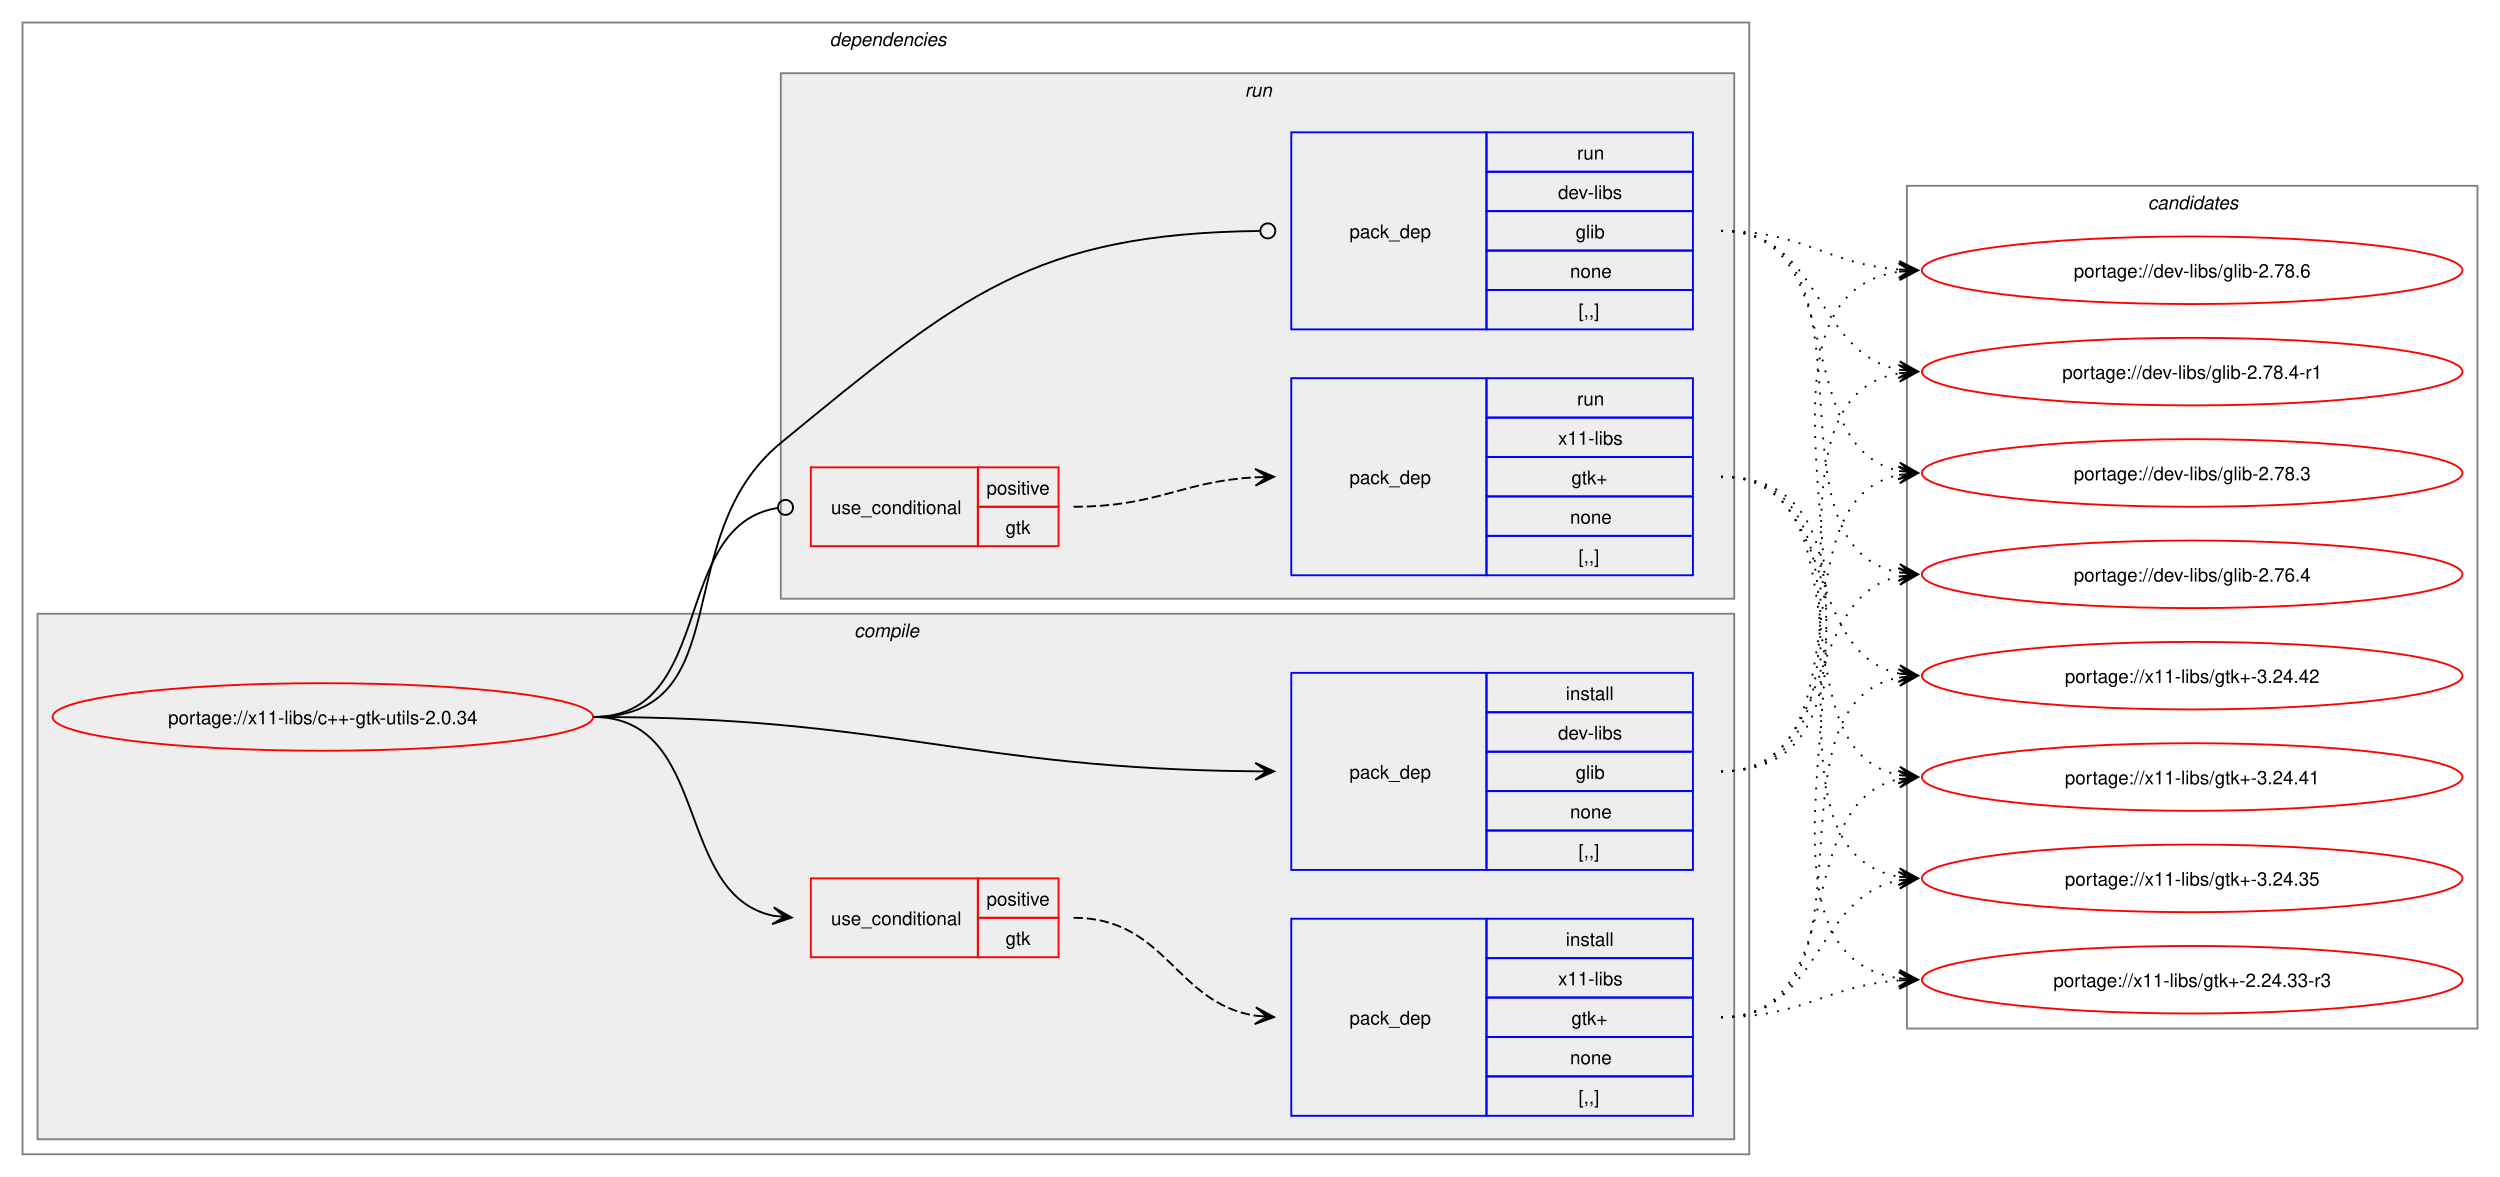
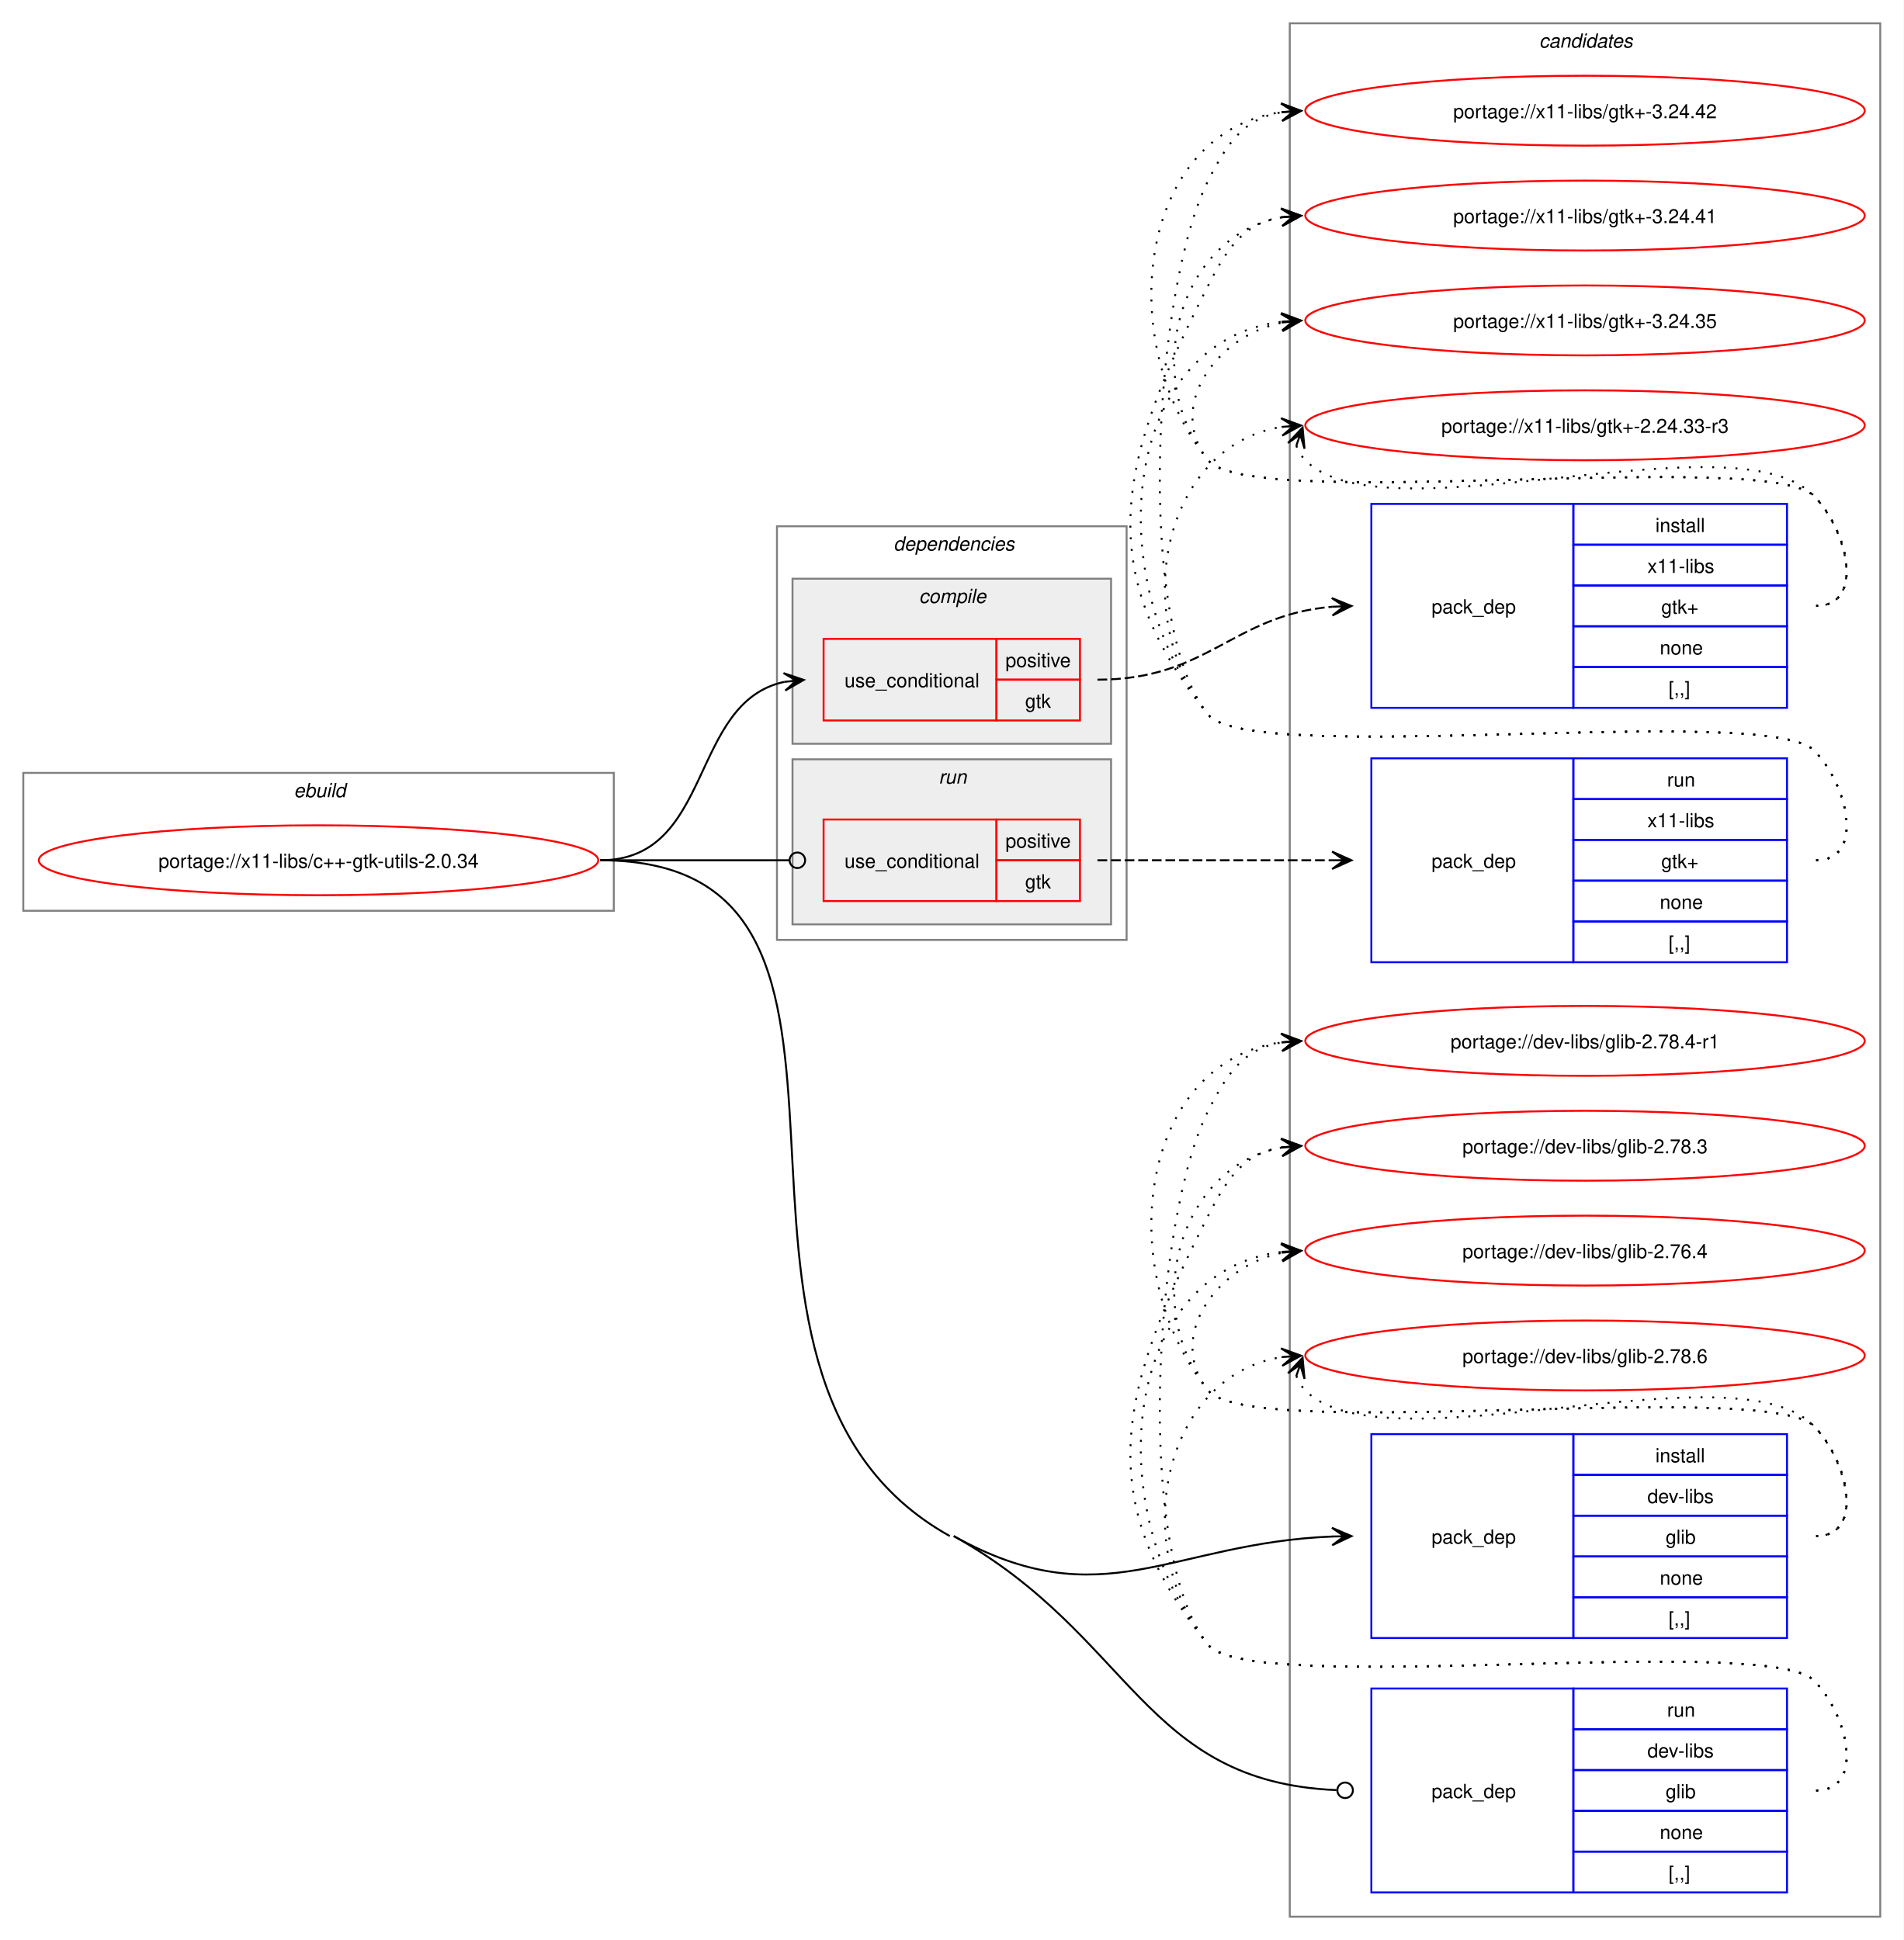
- <svg xmlns="http://www.w3.org/2000/svg" xmlns:xlink="http://www.w3.org/1999/xlink" width="1332pt" height="627pt" viewBox="0.00 0.00 1332.00 627.00">
-   <g id="graph0" class="graph" transform="scale(1 1) rotate(0) translate(4 623)">
-     <polygon fill="white" stroke="none" points="-4,4 -4,-623 1328,-623 1328,4 -4,4" />
+ <svg xmlns="http://www.w3.org/2000/svg" xmlns:xlink="http://www.w3.org/1999/xlink" width="980pt" height="999pt" viewBox="0.00 0.00 980.00 999.00">
+   <g id="graph0" class="graph" transform="scale(1 1) rotate(0) translate(4 995)">
+     <polygon fill="white" stroke="none" points="-4,4 -4,-995 976,-995 976,4 -4,4" />
+     <g id="clust1" class="cluster">
+       <polygon fill="none" stroke="gray" points="8,-526 8,-597 312,-597 312,-526 8,-526" />
+       <text text-anchor="start" x="147.25" y="-584.5" font-family="Helvetica,sans-Serif" font-style="italic" font-size="10.00">ebuild</text>
+     </g>
+     <g id="clust12" class="cluster">
+       <polygon fill="none" stroke="gray" points="660,-8 660,-983 964,-983 964,-8 660,-8" />
+       <text text-anchor="start" x="788.38" y="-970.5" font-family="Helvetica,sans-Serif" font-style="italic" font-size="10.00">candidates</text>
+     </g>
    <g id="clust2" class="cluster">
-       <polygon fill="none" stroke="gray" points="8,-8 8,-611 928,-611 928,-8 8,-8" />
-       <text text-anchor="start" x="438" y="-598.5" font-family="Helvetica,sans-Serif" font-style="italic" font-size="10.00">dependencies</text>
+       <polygon fill="none" stroke="gray" points="396,-511 396,-724 576,-724 576,-511 396,-511" />
+       <text text-anchor="start" x="456" y="-711.5" font-family="Helvetica,sans-Serif" font-style="italic" font-size="10.00">dependencies</text>
    </g>
    <g id="clust3" class="cluster">
-       <polygon fill="#eeeeee" stroke="gray" points="16,-16 16,-296 920,-296 920,-16 16,-16" />
-       <text text-anchor="start" x="451.12" y="-283.5" font-family="Helvetica,sans-Serif" font-style="italic" font-size="10.00">compile</text>
+       <polygon fill="#eeeeee" stroke="gray" points="404,-612 404,-697 568,-697 568,-612 404,-612" />
+       <text text-anchor="start" x="469.12" y="-684.5" font-family="Helvetica,sans-Serif" font-style="italic" font-size="10.00">compile</text>
    </g>
    <g id="clust8" class="cluster">
-       <polygon fill="#eeeeee" stroke="gray" points="412,-304 412,-584 920,-584 920,-304 412,-304" />
-       <text text-anchor="start" x="659.25" y="-571.5" font-family="Helvetica,sans-Serif" font-style="italic" font-size="10.00">run</text>
-     </g>
-     <g id="clust12" class="cluster">
-       <polygon fill="none" stroke="gray" points="1012,-75 1012,-524 1316,-524 1316,-75 1012,-75" />
-       <text text-anchor="start" x="1140.38" y="-511.5" font-family="Helvetica,sans-Serif" font-style="italic" font-size="10.00">candidates</text>
+       <polygon fill="#eeeeee" stroke="gray" points="404,-519 404,-604 568,-604 568,-519 404,-519" />
+       <text text-anchor="start" x="479.25" y="-591.5" font-family="Helvetica,sans-Serif" font-style="italic" font-size="10.00">run</text>
    </g>
    <g id="node1" class="node">
      <g id="a_node1">
        <a xlink:href="../x11-libs/c++-gtk-utils-2.0.34.svg" xlink:title="portage://x11-libs/c++-gtk-utils-2.0.34">
-           <ellipse fill="none" stroke="red" cx="168" cy="-241" rx="144" ry="18" />
-           <text text-anchor="middle" x="168" y="-237.12" font-family="Helvetica,sans-Serif" font-size="10.00">portage://x11-libs/c++-gtk-utils-2.0.34</text>
+           <ellipse fill="none" stroke="red" cx="160" cy="-552" rx="144" ry="18" />
+           <text text-anchor="middle" x="160" y="-548.12" font-family="Helvetica,sans-Serif" font-size="10.00">portage://x11-libs/c++-gtk-utils-2.0.34</text>
        </a>
      </g>
    </g>
    <g id="node2" class="node">
-       <polygon fill="none" stroke="red" points="428,-113 428,-155 517,-155 517,-113 428,-113" />
-       <text text-anchor="start" x="438.75" y="-130.12" font-family="Helvetica,sans-Serif" font-size="10.00">use_conditional</text>
-       <polygon fill="none" stroke="red" points="517,-134 517,-155 560,-155 560,-134 517,-134" />
-       <text text-anchor="start" x="521.62" y="-140.5" font-family="Helvetica,sans-Serif" font-size="10.00">positive</text>
-       <polygon fill="none" stroke="red" points="517,-113 517,-134 560,-134 560,-113 517,-113" />
-       <text text-anchor="start" x="531.75" y="-119.5" font-family="Helvetica,sans-Serif" font-size="10.00">gtk</text>
+       <polygon fill="none" stroke="red" points="420,-624 420,-666 509,-666 509,-624 420,-624" />
+       <text text-anchor="start" x="430.75" y="-641.12" font-family="Helvetica,sans-Serif" font-size="10.00">use_conditional</text>
+       <polygon fill="none" stroke="red" points="509,-645 509,-666 552,-666 552,-645 509,-645" />
+       <text text-anchor="start" x="513.62" y="-651.5" font-family="Helvetica,sans-Serif" font-size="10.00">positive</text>
+       <polygon fill="none" stroke="red" points="509,-624 509,-645 552,-645 552,-624 509,-624" />
+       <text text-anchor="start" x="523.75" y="-630.5" font-family="Helvetica,sans-Serif" font-size="10.00">gtk</text>
    </g>
    <g id="edge2" class="edge">
-       <path fill="none" stroke="black" d="M312,-241C375.31,-241 354.64,-146.17 408.12,-135.06" />
-       <polygon fill="black" stroke="black" points="417.79,-134.12 408.27,-139.57 414.02,-134.48 407.83,-135.09 407.83,-135.09 407.83,-135.09 414.02,-134.48 407.4,-130.61 417.79,-134.12" />
+       <path fill="none" stroke="black" d="M305,-552C363.63,-552 350.48,-633.4 399.86,-643.89" />
+       <polygon fill="black" stroke="black" points="409.79,-644.88 399.39,-648.37 406.02,-644.5 399.84,-643.89 399.84,-643.89 399.84,-643.89 406.02,-644.5 400.28,-639.41 409.79,-644.88" />
    </g>
    <g id="node4" class="node">
-       <polygon fill="none" stroke="blue" points="684,-159.5 684,-264.5 788,-264.5 788,-159.5 684,-159.5" />
-       <text text-anchor="start" x="715" y="-208.12" font-family="Helvetica,sans-Serif" font-size="10.00">pack_dep</text>
-       <polygon fill="none" stroke="blue" points="788,-243.5 788,-264.5 898,-264.5 898,-243.5 788,-243.5" />
-       <text text-anchor="start" x="830.25" y="-250" font-family="Helvetica,sans-Serif" font-size="10.00">install</text>
-       <polygon fill="none" stroke="blue" points="788,-222.5 788,-243.5 898,-243.5 898,-222.5 788,-222.5" />
-       <text text-anchor="start" x="826.12" y="-229" font-family="Helvetica,sans-Serif" font-size="10.00">dev-libs</text>
-       <polygon fill="none" stroke="blue" points="788,-201.5 788,-222.5 898,-222.5 898,-201.5 788,-201.5" />
-       <text text-anchor="start" x="835.5" y="-208" font-family="Helvetica,sans-Serif" font-size="10.00">glib</text>
-       <polygon fill="none" stroke="blue" points="788,-180.5 788,-201.5 898,-201.5 898,-180.5 788,-180.5" />
-       <text text-anchor="start" x="832.5" y="-187" font-family="Helvetica,sans-Serif" font-size="10.00">none</text>
-       <polygon fill="none" stroke="blue" points="788,-159.5 788,-180.5 898,-180.5 898,-159.5 788,-159.5" />
-       <text text-anchor="start" x="837" y="-166" font-family="Helvetica,sans-Serif" font-size="10.00">[,,]</text>
+       <polygon fill="none" stroke="blue" points="702,-151.5 702,-256.5 806,-256.5 806,-151.5 702,-151.5" />
+       <text text-anchor="start" x="733" y="-200.12" font-family="Helvetica,sans-Serif" font-size="10.00">pack_dep</text>
+       <polygon fill="none" stroke="blue" points="806,-235.5 806,-256.5 916,-256.5 916,-235.5 806,-235.5" />
+       <text text-anchor="start" x="848.25" y="-242" font-family="Helvetica,sans-Serif" font-size="10.00">install</text>
+       <polygon fill="none" stroke="blue" points="806,-214.5 806,-235.5 916,-235.5 916,-214.5 806,-214.5" />
+       <text text-anchor="start" x="844.12" y="-221" font-family="Helvetica,sans-Serif" font-size="10.00">dev-libs</text>
+       <polygon fill="none" stroke="blue" points="806,-193.5 806,-214.5 916,-214.5 916,-193.5 806,-193.5" />
+       <text text-anchor="start" x="853.5" y="-200" font-family="Helvetica,sans-Serif" font-size="10.00">glib</text>
+       <polygon fill="none" stroke="blue" points="806,-172.5 806,-193.5 916,-193.5 916,-172.5 806,-172.5" />
+       <text text-anchor="start" x="850.5" y="-179" font-family="Helvetica,sans-Serif" font-size="10.00">none</text>
+       <polygon fill="none" stroke="blue" points="806,-151.5 806,-172.5 916,-172.5 916,-151.5 806,-151.5" />
+       <text text-anchor="start" x="855" y="-158" font-family="Helvetica,sans-Serif" font-size="10.00">[,,]</text>
    </g>
    <g id="edge3" class="edge">
-       <path fill="none" stroke="black" d="M312,-241C470.49,-241 511.79,-213.34 664.79,-212.05" />
-       <polygon fill="black" stroke="black" points="674.78,-212.01 664.8,-216.55 671,-212.02 664.78,-212.05 664.78,-212.05 664.78,-212.05 671,-212.02 664.76,-207.55 674.78,-212.01" />
+       <path fill="none" stroke="black" d="M487,-204C563.71,-161.28 598.54,-200.5 682.02,-203.78" />
+       <polygon fill="black" stroke="black" points="691.78,-203.98 681.7,-208.28 688,-203.9 681.78,-203.78 681.78,-203.78 681.78,-203.78 688,-203.9 681.87,-199.28 691.78,-203.98" />
    </g>
    <g id="node5" class="node">
-       <polygon fill="none" stroke="red" points="428,-332 428,-374 517,-374 517,-332 428,-332" />
-       <text text-anchor="start" x="438.75" y="-349.12" font-family="Helvetica,sans-Serif" font-size="10.00">use_conditional</text>
-       <polygon fill="none" stroke="red" points="517,-353 517,-374 560,-374 560,-353 517,-353" />
-       <text text-anchor="start" x="521.62" y="-359.5" font-family="Helvetica,sans-Serif" font-size="10.00">positive</text>
-       <polygon fill="none" stroke="red" points="517,-332 517,-353 560,-353 560,-332 517,-332" />
-       <text text-anchor="start" x="531.75" y="-338.5" font-family="Helvetica,sans-Serif" font-size="10.00">gtk</text>
+       <polygon fill="none" stroke="red" points="420,-531 420,-573 509,-573 509,-531 420,-531" />
+       <text text-anchor="start" x="430.75" y="-548.12" font-family="Helvetica,sans-Serif" font-size="10.00">use_conditional</text>
+       <polygon fill="none" stroke="red" points="509,-552 509,-573 552,-573 552,-552 509,-552" />
+       <text text-anchor="start" x="513.62" y="-558.5" font-family="Helvetica,sans-Serif" font-size="10.00">positive</text>
+       <polygon fill="none" stroke="red" points="509,-531 509,-552 552,-552 552,-531 509,-531" />
+       <text text-anchor="start" x="523.75" y="-537.5" font-family="Helvetica,sans-Serif" font-size="10.00">gtk</text>
    </g>
    <g id="edge5" class="edge">
-       <path fill="none" stroke="black" d="M312,-241C377.75,-241 352.71,-343.16 410.31,-352.34" />
-       <ellipse fill="none" stroke="black" cx="414.51" cy="-352.66" rx="4" ry="4" />
+       <path fill="none" stroke="black" d="M305,-552C348.98,-552 362.17,-552 402.06,-552" />
+       <ellipse fill="none" stroke="black" cx="406.5" cy="-552" rx="4" ry="4" />
    </g>
    <g id="node7" class="node">
-       <polygon fill="none" stroke="blue" points="684,-447.5 684,-552.5 788,-552.5 788,-447.5 684,-447.5" />
-       <text text-anchor="start" x="715" y="-496.12" font-family="Helvetica,sans-Serif" font-size="10.00">pack_dep</text>
-       <polygon fill="none" stroke="blue" points="788,-531.5 788,-552.5 898,-552.5 898,-531.5 788,-531.5" />
-       <text text-anchor="start" x="836.25" y="-538" font-family="Helvetica,sans-Serif" font-size="10.00">run</text>
-       <polygon fill="none" stroke="blue" points="788,-510.5 788,-531.5 898,-531.5 898,-510.5 788,-510.5" />
-       <text text-anchor="start" x="826.12" y="-517" font-family="Helvetica,sans-Serif" font-size="10.00">dev-libs</text>
-       <polygon fill="none" stroke="blue" points="788,-489.5 788,-510.5 898,-510.5 898,-489.5 788,-489.5" />
-       <text text-anchor="start" x="835.5" y="-496" font-family="Helvetica,sans-Serif" font-size="10.00">glib</text>
-       <polygon fill="none" stroke="blue" points="788,-468.5 788,-489.5 898,-489.5 898,-468.5 788,-468.5" />
-       <text text-anchor="start" x="832.5" y="-475" font-family="Helvetica,sans-Serif" font-size="10.00">none</text>
-       <polygon fill="none" stroke="blue" points="788,-447.5 788,-468.5 898,-468.5 898,-447.5 788,-447.5" />
-       <text text-anchor="start" x="837" y="-454" font-family="Helvetica,sans-Serif" font-size="10.00">[,,]</text>
+       <polygon fill="none" stroke="blue" points="702,-20.5 702,-125.5 806,-125.5 806,-20.5 702,-20.5" />
+       <text text-anchor="start" x="733" y="-69.12" font-family="Helvetica,sans-Serif" font-size="10.00">pack_dep</text>
+       <polygon fill="none" stroke="blue" points="806,-104.5 806,-125.5 916,-125.5 916,-104.5 806,-104.5" />
+       <text text-anchor="start" x="854.25" y="-111" font-family="Helvetica,sans-Serif" font-size="10.00">run</text>
+       <polygon fill="none" stroke="blue" points="806,-83.5 806,-104.5 916,-104.5 916,-83.5 806,-83.5" />
+       <text text-anchor="start" x="844.12" y="-90" font-family="Helvetica,sans-Serif" font-size="10.00">dev-libs</text>
+       <polygon fill="none" stroke="blue" points="806,-62.5 806,-83.5 916,-83.5 916,-62.5 806,-62.5" />
+       <text text-anchor="start" x="853.5" y="-69" font-family="Helvetica,sans-Serif" font-size="10.00">glib</text>
+       <polygon fill="none" stroke="blue" points="806,-41.5 806,-62.5 916,-62.5 916,-41.5 806,-41.5" />
+       <text text-anchor="start" x="850.5" y="-48" font-family="Helvetica,sans-Serif" font-size="10.00">none</text>
+       <polygon fill="none" stroke="blue" points="806,-20.5 806,-41.5 916,-41.5 916,-20.5 806,-20.5" />
+       <text text-anchor="start" x="855" y="-27" font-family="Helvetica,sans-Serif" font-size="10.00">[,,]</text>
    </g>
    <g id="edge6" class="edge">
-       <path fill="none" stroke="black" d="M312,-241C390.65,-241 351.21,-337.1 412,-387 508.34,-466.08 546.57,-498.47 667.17,-499.95" />
-       <ellipse fill="none" stroke="black" cx="671.5" cy="-499.97" rx="4" ry="4" />
+       <path fill="none" stroke="black" d="M487,-204C579.11,-152.7 584.27,-77.41 684.03,-73.19" />
+       <ellipse fill="none" stroke="black" cx="688.5" cy="-73.09" rx="4" ry="4" />
+       <path fill="none" stroke="black" d="M305,-552C479.13,-552 332.87,-288.73 485,-204" />
    </g>
    <g id="node3" class="node">
-       <polygon fill="none" stroke="blue" points="684,-28.5 684,-133.5 788,-133.5 788,-28.5 684,-28.5" />
-       <text text-anchor="start" x="715" y="-77.12" font-family="Helvetica,sans-Serif" font-size="10.00">pack_dep</text>
-       <polygon fill="none" stroke="blue" points="788,-112.5 788,-133.5 898,-133.5 898,-112.5 788,-112.5" />
-       <text text-anchor="start" x="830.25" y="-119" font-family="Helvetica,sans-Serif" font-size="10.00">install</text>
-       <polygon fill="none" stroke="blue" points="788,-91.5 788,-112.5 898,-112.5 898,-91.5 788,-91.5" />
-       <text text-anchor="start" x="826.12" y="-98" font-family="Helvetica,sans-Serif" font-size="10.00">x11-libs</text>
-       <polygon fill="none" stroke="blue" points="788,-70.5 788,-91.5 898,-91.5 898,-70.5 788,-70.5" />
-       <text text-anchor="start" x="833.25" y="-77" font-family="Helvetica,sans-Serif" font-size="10.00">gtk+</text>
-       <polygon fill="none" stroke="blue" points="788,-49.5 788,-70.5 898,-70.5 898,-49.5 788,-49.5" />
-       <text text-anchor="start" x="832.5" y="-56" font-family="Helvetica,sans-Serif" font-size="10.00">none</text>
-       <polygon fill="none" stroke="blue" points="788,-28.5 788,-49.5 898,-49.5 898,-28.5 788,-28.5" />
-       <text text-anchor="start" x="837" y="-35" font-family="Helvetica,sans-Serif" font-size="10.00">[,,]</text>
+       <polygon fill="none" stroke="blue" points="702,-630.5 702,-735.5 806,-735.5 806,-630.5 702,-630.5" />
+       <text text-anchor="start" x="733" y="-679.12" font-family="Helvetica,sans-Serif" font-size="10.00">pack_dep</text>
+       <polygon fill="none" stroke="blue" points="806,-714.5 806,-735.5 916,-735.5 916,-714.5 806,-714.5" />
+       <text text-anchor="start" x="848.25" y="-721" font-family="Helvetica,sans-Serif" font-size="10.00">install</text>
+       <polygon fill="none" stroke="blue" points="806,-693.5 806,-714.5 916,-714.5 916,-693.5 806,-693.5" />
+       <text text-anchor="start" x="844.12" y="-700" font-family="Helvetica,sans-Serif" font-size="10.00">x11-libs</text>
+       <polygon fill="none" stroke="blue" points="806,-672.5 806,-693.5 916,-693.5 916,-672.5 806,-672.5" />
+       <text text-anchor="start" x="851.25" y="-679" font-family="Helvetica,sans-Serif" font-size="10.00">gtk+</text>
+       <polygon fill="none" stroke="blue" points="806,-651.5 806,-672.5 916,-672.5 916,-651.5 806,-651.5" />
+       <text text-anchor="start" x="850.5" y="-658" font-family="Helvetica,sans-Serif" font-size="10.00">none</text>
+       <polygon fill="none" stroke="blue" points="806,-630.5 806,-651.5 916,-651.5 916,-630.5 806,-630.5" />
+       <text text-anchor="start" x="855" y="-637" font-family="Helvetica,sans-Serif" font-size="10.00">[,,]</text>
    </g>
    <g id="edge1" class="edge">
-       <path fill="none" stroke="black" stroke-dasharray="5,2" d="M568,-134C617.5,-134 622.09,-88.58 664.92,-81.83" />
-       <polygon fill="black" stroke="black" points="674.78,-81.09 665.15,-86.33 671.01,-81.37 664.81,-81.84 664.81,-81.84 664.81,-81.84 671.01,-81.37 664.48,-77.35 674.78,-81.09" />
+       <path fill="none" stroke="black" stroke-dasharray="5,2" d="M561,-645C618.11,-645 630.46,-678.26 681.81,-682.55" />
+       <polygon fill="black" stroke="black" points="691.78,-682.95 681.61,-687.04 688,-682.8 681.79,-682.55 681.79,-682.55 681.79,-682.55 688,-682.8 681.97,-678.05 691.78,-682.95" />
    </g>
    <g id="node8" class="node">
      <g id="a_node8">
        <a xlink:href="../x11-libs/gtk+-3.24.42.svg" xlink:title="portage://x11-libs/gtk+-3.24.42">
-           <ellipse fill="none" stroke="red" cx="1164" cy="-263" rx="144" ry="18" />
-           <text text-anchor="middle" x="1164" y="-259.12" font-family="Helvetica,sans-Serif" font-size="10.00">portage://x11-libs/gtk+-3.24.42</text>
+           <ellipse fill="none" stroke="red" cx="812" cy="-938" rx="144" ry="18" />
+           <text text-anchor="middle" x="812" y="-934.12" font-family="Helvetica,sans-Serif" font-size="10.00">portage://x11-libs/gtk+-3.24.42</text>
        </a>
      </g>
    </g>
    <g id="edge7" class="edge">
-       <path fill="none" stroke="black" stroke-dasharray="1,5" d="M913,-81C1002.59,-81 932.05,-247.7 1007.87,-262.02" />
-       <polygon fill="black" stroke="black" points="1017.79,-262.89 1007.43,-266.5 1014.02,-262.56 1007.82,-262.02 1007.82,-262.02 1007.82,-262.02 1014.02,-262.56 1008.22,-257.53 1017.79,-262.89" />
+       <path fill="none" stroke="black" stroke-dasharray="1,5" d="M931,-683C956.12,-683 947.6,-721.59 930,-739.5 905.66,-764.27 639.83,-730.99 618,-758 568.22,-819.58 582.59,-927.72 656.22,-937.32" />
+       <polygon fill="black" stroke="black" points="665.78,-937.92 655.52,-941.78 662.01,-937.68 655.8,-937.29 655.8,-937.29 655.8,-937.29 662.01,-937.68 656.09,-932.8 665.78,-937.92" />
    </g>
    <g id="node9" class="node">
      <g id="a_node9">
        <a xlink:href="../x11-libs/gtk+-3.24.41.svg" xlink:title="portage://x11-libs/gtk+-3.24.41">
-           <ellipse fill="none" stroke="red" cx="1164" cy="-209" rx="144" ry="18" />
-           <text text-anchor="middle" x="1164" y="-205.12" font-family="Helvetica,sans-Serif" font-size="10.00">portage://x11-libs/gtk+-3.24.41</text>
+           <ellipse fill="none" stroke="red" cx="812" cy="-884" rx="144" ry="18" />
+           <text text-anchor="middle" x="812" y="-880.12" font-family="Helvetica,sans-Serif" font-size="10.00">portage://x11-libs/gtk+-3.24.41</text>
        </a>
      </g>
    </g>
    <g id="edge8" class="edge">
-       <path fill="none" stroke="black" stroke-dasharray="1,5" d="M913,-81C982.82,-81 949.35,-195.38 1007.88,-207.89" />
-       <polygon fill="black" stroke="black" points="1017.79,-208.88 1007.39,-212.37 1014.02,-208.5 1007.84,-207.89 1007.84,-207.89 1007.84,-207.89 1014.02,-208.5 1008.28,-203.41 1017.79,-208.88" />
+       <path fill="none" stroke="black" stroke-dasharray="1,5" d="M931,-683C956.12,-683 947.6,-721.59 930,-739.5 905.66,-764.27 639.83,-730.99 618,-758 582.59,-801.81 603.83,-874.22 656.13,-883.1" />
+       <polygon fill="black" stroke="black" points="665.79,-883.9 655.45,-887.56 662.02,-883.59 655.82,-883.07 655.82,-883.07 655.82,-883.07 662.02,-883.59 656.19,-878.59 665.79,-883.9" />
    </g>
    <g id="node10" class="node">
      <g id="a_node10">
        <a xlink:href="../x11-libs/gtk+-3.24.35.svg" xlink:title="portage://x11-libs/gtk+-3.24.35">
-           <ellipse fill="none" stroke="red" cx="1164" cy="-155" rx="144" ry="18" />
-           <text text-anchor="middle" x="1164" y="-151.12" font-family="Helvetica,sans-Serif" font-size="10.00">portage://x11-libs/gtk+-3.24.35</text>
+           <ellipse fill="none" stroke="red" cx="812" cy="-830" rx="144" ry="18" />
+           <text text-anchor="middle" x="812" y="-826.12" font-family="Helvetica,sans-Serif" font-size="10.00">portage://x11-libs/gtk+-3.24.35</text>
        </a>
      </g>
    </g>
    <g id="edge9" class="edge">
-       <path fill="none" stroke="black" stroke-dasharray="1,5" d="M913,-81C966.53,-81 962.45,-145.23 1008.11,-154.01" />
-       <polygon fill="black" stroke="black" points="1017.79,-154.89 1007.42,-158.47 1014.02,-154.55 1007.83,-153.98 1007.83,-153.98 1007.83,-153.98 1014.02,-154.55 1008.23,-149.5 1017.79,-154.89" />
+       <path fill="none" stroke="black" stroke-dasharray="1,5" d="M931,-683C956.12,-683 947.6,-721.59 930,-739.5 905.66,-764.27 639.83,-730.99 618,-758 595.95,-785.28 622.32,-822.25 656.27,-828.94" />
+       <polygon fill="black" stroke="black" points="665.79,-829.88 655.39,-833.38 662.02,-829.51 655.84,-828.9 655.84,-828.9 655.84,-828.9 662.02,-829.51 656.28,-824.42 665.79,-829.88" />
    </g>
    <g id="node11" class="node">
      <g id="a_node11">
        <a xlink:href="../x11-libs/gtk+-2.24.33-r3.svg" xlink:title="portage://x11-libs/gtk+-2.24.33-r3">
-           <ellipse fill="none" stroke="red" cx="1164" cy="-101" rx="144" ry="18" />
-           <text text-anchor="middle" x="1164" y="-97.12" font-family="Helvetica,sans-Serif" font-size="10.00">portage://x11-libs/gtk+-2.24.33-r3</text>
+           <ellipse fill="none" stroke="red" cx="812" cy="-776" rx="144" ry="18" />
+           <text text-anchor="middle" x="812" y="-772.12" font-family="Helvetica,sans-Serif" font-size="10.00">portage://x11-libs/gtk+-2.24.33-r3</text>
        </a>
      </g>
    </g>
    <g id="edge10" class="edge">
-       <path fill="none" stroke="black" stroke-dasharray="1,5" d="M913,-81C957.01,-81 969.14,-97.85 1007.92,-100.62" />
-       <polygon fill="black" stroke="black" points="1017.78,-100.96 1007.63,-105.11 1014,-100.83 1007.79,-100.61 1007.79,-100.61 1007.79,-100.61 1014,-100.83 1007.94,-96.12 1017.78,-100.96" />
+       <path fill="none" stroke="black" stroke-dasharray="1,5" d="M663.37,-765.45C664.4,-762.7 666.07,-759.96 668,-758 708.96,-716.42 889.83,-781.85 930,-739.5 947.28,-721.28 956.12,-683 931,-683" />
+       <polygon fill="black" stroke="black" points="666.6,-774.85 659.09,-766.86 665.37,-771.27 663.34,-765.39 663.34,-765.39 663.34,-765.39 665.37,-771.27 667.6,-763.93 666.6,-774.85" />
    </g>
    <g id="node12" class="node">
      <g id="a_node12">
        <a xlink:href="../dev-libs/glib-2.78.6.svg" xlink:title="portage://dev-libs/glib-2.78.6">
-           <ellipse fill="none" stroke="red" cx="1164" cy="-479" rx="144" ry="18" />
-           <text text-anchor="middle" x="1164" y="-475.12" font-family="Helvetica,sans-Serif" font-size="10.00">portage://dev-libs/glib-2.78.6</text>
+           <ellipse fill="none" stroke="red" cx="812" cy="-297" rx="144" ry="18" />
+           <text text-anchor="middle" x="812" y="-293.12" font-family="Helvetica,sans-Serif" font-size="10.00">portage://dev-libs/glib-2.78.6</text>
        </a>
      </g>
    </g>
    <g id="edge11" class="edge">
-       <path fill="none" stroke="black" stroke-dasharray="1,5" d="M913,-212C1036.69,-212 900.39,-462.57 1007.83,-478.23" />
-       <polygon fill="black" stroke="black" points="1017.78,-478.92 1007.5,-482.72 1014.01,-478.66 1007.81,-478.23 1007.81,-478.23 1007.81,-478.23 1014.01,-478.66 1008.12,-473.74 1017.78,-478.92" />
+       <path fill="none" stroke="black" stroke-dasharray="1,5" d="M663.37,-286.45C664.4,-283.7 666.07,-280.96 668,-279 708.96,-237.42 889.83,-302.85 930,-260.5 947.28,-242.28 956.12,-204 931,-204" />
+       <polygon fill="black" stroke="black" points="666.6,-295.85 659.09,-287.86 665.37,-292.27 663.34,-286.39 663.34,-286.39 663.34,-286.39 665.37,-292.27 667.6,-284.93 666.6,-295.85" />
    </g>
    <g id="node13" class="node">
      <g id="a_node13">
        <a xlink:href="../dev-libs/glib-2.78.4-r1.svg" xlink:title="portage://dev-libs/glib-2.78.4-r1">
-           <ellipse fill="none" stroke="red" cx="1164" cy="-425" rx="144" ry="18" />
-           <text text-anchor="middle" x="1164" y="-421.12" font-family="Helvetica,sans-Serif" font-size="10.00">portage://dev-libs/glib-2.78.4-r1</text>
+           <ellipse fill="none" stroke="red" cx="812" cy="-459" rx="144" ry="18" />
+           <text text-anchor="middle" x="812" y="-455.12" font-family="Helvetica,sans-Serif" font-size="10.00">portage://dev-libs/glib-2.78.4-r1</text>
        </a>
      </g>
    </g>
    <g id="edge12" class="edge">
-       <path fill="none" stroke="black" stroke-dasharray="1,5" d="M913,-212C1014.82,-212 920.8,-409.48 1008.08,-424.14" />
-       <polygon fill="black" stroke="black" points="1017.79,-424.9 1007.46,-428.61 1014.02,-424.61 1007.82,-424.12 1007.82,-424.12 1007.82,-424.12 1014.02,-424.61 1008.17,-419.63 1017.79,-424.9" />
+       <path fill="none" stroke="black" stroke-dasharray="1,5" d="M931,-204C956.12,-204 947.6,-242.59 930,-260.5 905.66,-285.27 639.83,-251.99 618,-279 568.22,-340.58 582.59,-448.72 656.22,-458.32" />
+       <polygon fill="black" stroke="black" points="665.78,-458.92 655.52,-462.78 662.01,-458.68 655.8,-458.29 655.8,-458.29 655.8,-458.29 662.01,-458.68 656.09,-453.8 665.78,-458.92" />
    </g>
    <g id="node14" class="node">
      <g id="a_node14">
        <a xlink:href="../dev-libs/glib-2.78.3.svg" xlink:title="portage://dev-libs/glib-2.78.3">
-           <ellipse fill="none" stroke="red" cx="1164" cy="-371" rx="144" ry="18" />
-           <text text-anchor="middle" x="1164" y="-367.12" font-family="Helvetica,sans-Serif" font-size="10.00">portage://dev-libs/glib-2.78.3</text>
+           <ellipse fill="none" stroke="red" cx="812" cy="-405" rx="144" ry="18" />
+           <text text-anchor="middle" x="812" y="-401.12" font-family="Helvetica,sans-Serif" font-size="10.00">portage://dev-libs/glib-2.78.3</text>
        </a>
      </g>
    </g>
    <g id="edge13" class="edge">
-       <path fill="none" stroke="black" stroke-dasharray="1,5" d="M913,-212C993.95,-212 939.73,-356.44 1008.01,-369.98" />
-       <polygon fill="black" stroke="black" points="1017.79,-370.89 1007.42,-374.45 1014.02,-370.54 1007.83,-369.97 1007.83,-369.97 1007.83,-369.97 1014.02,-370.54 1008.24,-365.49 1017.79,-370.89" />
+       <path fill="none" stroke="black" stroke-dasharray="1,5" d="M931,-204C956.12,-204 947.6,-242.59 930,-260.5 905.66,-285.27 639.83,-251.99 618,-279 582.59,-322.81 603.83,-395.22 656.13,-404.1" />
+       <polygon fill="black" stroke="black" points="665.79,-404.9 655.45,-408.56 662.02,-404.59 655.82,-404.07 655.82,-404.07 655.82,-404.07 662.02,-404.59 656.19,-399.59 665.79,-404.9" />
    </g>
    <g id="node15" class="node">
      <g id="a_node15">
        <a xlink:href="../dev-libs/glib-2.76.4.svg" xlink:title="portage://dev-libs/glib-2.76.4">
-           <ellipse fill="none" stroke="red" cx="1164" cy="-317" rx="144" ry="18" />
-           <text text-anchor="middle" x="1164" y="-313.12" font-family="Helvetica,sans-Serif" font-size="10.00">portage://dev-libs/glib-2.76.4</text>
+           <ellipse fill="none" stroke="red" cx="812" cy="-351" rx="144" ry="18" />
+           <text text-anchor="middle" x="812" y="-347.12" font-family="Helvetica,sans-Serif" font-size="10.00">portage://dev-libs/glib-2.76.4</text>
        </a>
      </g>
    </g>
    <g id="edge14" class="edge">
-       <path fill="none" stroke="black" stroke-dasharray="1,5" d="M913,-212C975.3,-212 955.57,-304.67 1007.94,-315.89" />
-       <polygon fill="black" stroke="black" points="1017.79,-316.88 1007.39,-320.36 1014.02,-316.5 1007.84,-315.88 1007.84,-315.88 1007.84,-315.88 1014.02,-316.5 1008.29,-311.4 1017.79,-316.88" />
+       <path fill="none" stroke="black" stroke-dasharray="1,5" d="M931,-204C956.12,-204 947.6,-242.59 930,-260.5 905.66,-285.27 639.83,-251.99 618,-279 595.95,-306.28 622.32,-343.25 656.27,-349.94" />
+       <polygon fill="black" stroke="black" points="665.79,-350.88 655.39,-354.38 662.02,-350.51 655.84,-349.9 655.84,-349.9 655.84,-349.9 662.02,-350.51 656.28,-345.42 665.79,-350.88" />
    </g>
    <g id="node6" class="node">
-       <polygon fill="none" stroke="blue" points="684,-316.5 684,-421.5 788,-421.5 788,-316.5 684,-316.5" />
-       <text text-anchor="start" x="715" y="-365.12" font-family="Helvetica,sans-Serif" font-size="10.00">pack_dep</text>
-       <polygon fill="none" stroke="blue" points="788,-400.5 788,-421.5 898,-421.5 898,-400.5 788,-400.5" />
-       <text text-anchor="start" x="836.25" y="-407" font-family="Helvetica,sans-Serif" font-size="10.00">run</text>
-       <polygon fill="none" stroke="blue" points="788,-379.5 788,-400.5 898,-400.5 898,-379.5 788,-379.5" />
-       <text text-anchor="start" x="826.12" y="-386" font-family="Helvetica,sans-Serif" font-size="10.00">x11-libs</text>
-       <polygon fill="none" stroke="blue" points="788,-358.5 788,-379.5 898,-379.5 898,-358.5 788,-358.5" />
-       <text text-anchor="start" x="833.25" y="-365" font-family="Helvetica,sans-Serif" font-size="10.00">gtk+</text>
-       <polygon fill="none" stroke="blue" points="788,-337.5 788,-358.5 898,-358.5 898,-337.5 788,-337.5" />
-       <text text-anchor="start" x="832.5" y="-344" font-family="Helvetica,sans-Serif" font-size="10.00">none</text>
-       <polygon fill="none" stroke="blue" points="788,-316.5 788,-337.5 898,-337.5 898,-316.5 788,-316.5" />
-       <text text-anchor="start" x="837" y="-323" font-family="Helvetica,sans-Serif" font-size="10.00">[,,]</text>
+       <polygon fill="none" stroke="blue" points="702,-499.5 702,-604.5 806,-604.5 806,-499.5 702,-499.5" />
+       <text text-anchor="start" x="733" y="-548.12" font-family="Helvetica,sans-Serif" font-size="10.00">pack_dep</text>
+       <polygon fill="none" stroke="blue" points="806,-583.5 806,-604.5 916,-604.5 916,-583.5 806,-583.5" />
+       <text text-anchor="start" x="854.25" y="-590" font-family="Helvetica,sans-Serif" font-size="10.00">run</text>
+       <polygon fill="none" stroke="blue" points="806,-562.5 806,-583.5 916,-583.5 916,-562.5 806,-562.5" />
+       <text text-anchor="start" x="844.12" y="-569" font-family="Helvetica,sans-Serif" font-size="10.00">x11-libs</text>
+       <polygon fill="none" stroke="blue" points="806,-541.5 806,-562.5 916,-562.5 916,-541.5 806,-541.5" />
+       <text text-anchor="start" x="851.25" y="-548" font-family="Helvetica,sans-Serif" font-size="10.00">gtk+</text>
+       <polygon fill="none" stroke="blue" points="806,-520.5 806,-541.5 916,-541.5 916,-520.5 806,-520.5" />
+       <text text-anchor="start" x="850.5" y="-527" font-family="Helvetica,sans-Serif" font-size="10.00">none</text>
+       <polygon fill="none" stroke="blue" points="806,-499.5 806,-520.5 916,-520.5 916,-499.5 806,-499.5" />
+       <text text-anchor="start" x="855" y="-506" font-family="Helvetica,sans-Serif" font-size="10.00">[,,]</text>
    </g>
    <g id="edge4" class="edge">
-       <path fill="none" stroke="black" stroke-dasharray="5,2" d="M568,-353C612.64,-353 625.48,-366.54 665.03,-368.71" />
-       <polygon fill="black" stroke="black" points="674.78,-368.97 664.67,-373.2 671,-368.87 664.79,-368.7 664.79,-368.7 664.79,-368.7 671,-368.87 664.91,-364.2 674.78,-368.97" />
+       <path fill="none" stroke="black" stroke-dasharray="5,2" d="M561,-552C615.77,-552 632.19,-552 681.87,-552" />
+       <polygon fill="black" stroke="black" points="691.78,-552 681.78,-556.5 688,-552 681.78,-552 681.78,-552 681.78,-552 688,-552 681.78,-547.5 691.78,-552" />
    </g>
    <g id="edge15" class="edge">
-       <path fill="none" stroke="black" stroke-dasharray="1,5" d="M913,-369C975.59,-369 955.33,-275.45 1007.89,-264.12" />
-       <polygon fill="black" stroke="black" points="1017.79,-263.12 1008.29,-268.6 1014.03,-263.5 1007.84,-264.12 1007.84,-264.12 1007.84,-264.12 1014.03,-263.5 1007.39,-259.65 1017.79,-263.12" />
+       <path fill="none" stroke="black" stroke-dasharray="1,5" d="M931,-552C956.12,-552 947.6,-590.59 930,-608.5 905.66,-633.27 639.83,-599.99 618,-627 579.58,-674.52 590.4,-847.48 618,-902 628.39,-922.53 637.02,-934.2 656.04,-937.21" />
+       <polygon fill="black" stroke="black" points="665.78,-937.91 655.49,-941.68 662.01,-937.64 655.81,-937.2 655.81,-937.2 655.81,-937.2 662.01,-937.64 656.13,-932.71 665.78,-937.91" />
    </g>
    <g id="edge16" class="edge">
-       <path fill="none" stroke="black" stroke-dasharray="1,5" d="M913,-369C994.3,-369 939.43,-223.65 1007.96,-210.02" />
-       <polygon fill="black" stroke="black" points="1017.79,-209.11 1008.24,-214.51 1014.02,-209.46 1007.83,-210.03 1007.83,-210.03 1007.83,-210.03 1014.02,-209.46 1007.41,-205.55 1017.79,-209.11" />
+       <path fill="none" stroke="black" stroke-dasharray="1,5" d="M931,-552C956.12,-552 947.6,-590.59 930,-608.5 905.66,-633.27 639.83,-599.99 618,-627 556.25,-703.38 573.64,-760.37 618,-848 628.39,-868.53 637.02,-880.2 656.04,-883.21" />
+       <polygon fill="black" stroke="black" points="665.78,-883.91 655.49,-887.68 662.01,-883.64 655.81,-883.2 655.81,-883.2 655.81,-883.2 662.01,-883.64 656.13,-878.71 665.78,-883.91" />
    </g>
    <g id="edge17" class="edge">
-       <path fill="none" stroke="black" stroke-dasharray="1,5" d="M913,-369C1015.2,-369 920.46,-170.59 1008.04,-155.86" />
-       <polygon fill="black" stroke="black" points="1017.79,-155.1 1008.17,-160.37 1014.02,-155.39 1007.82,-155.88 1007.82,-155.88 1007.82,-155.88 1014.02,-155.39 1007.46,-151.39 1017.79,-155.1" />
+       <path fill="none" stroke="black" stroke-dasharray="1,5" d="M931,-552C956.12,-552 947.6,-590.59 930,-608.5 905.66,-633.27 639.83,-599.99 618,-627 562.04,-696.22 573.12,-819.37 655.97,-829.35" />
+       <polygon fill="black" stroke="black" points="665.78,-829.93 655.54,-833.83 662.01,-829.71 655.8,-829.34 655.8,-829.34 655.8,-829.34 662.01,-829.71 656.06,-824.85 665.78,-829.93" />
    </g>
    <g id="edge18" class="edge">
-       <path fill="none" stroke="black" stroke-dasharray="1,5" d="M913,-369C1037.21,-369 899.75,-116.98 1008.12,-101.72" />
-       <polygon fill="black" stroke="black" points="1017.78,-101.08 1008.1,-106.23 1014.01,-101.33 1007.81,-101.74 1007.81,-101.74 1007.81,-101.74 1014.01,-101.33 1007.51,-97.25 1017.78,-101.08" />
+       <path fill="none" stroke="black" stroke-dasharray="1,5" d="M931,-552C956.12,-552 947.6,-590.59 930,-608.5 905.66,-633.27 639.83,-599.99 618,-627 576.57,-678.25 594.96,-765.75 655.98,-775.17" />
+       <polygon fill="black" stroke="black" points="665.79,-775.91 655.48,-779.65 662.01,-775.63 655.81,-775.16 655.81,-775.16 655.81,-775.16 662.01,-775.63 656.15,-770.67 665.79,-775.91" />
    </g>
    <g id="edge19" class="edge">
-       <path fill="none" stroke="black" stroke-dasharray="1,5" d="M913,-500C957.09,-500 969.09,-482.3 1007.91,-479.4" />
-       <polygon fill="black" stroke="black" points="1017.78,-479.04 1007.95,-483.9 1014,-479.18 1007.79,-479.41 1007.79,-479.41 1007.79,-479.41 1014,-479.18 1007.63,-474.91 1017.78,-479.04" />
+       <path fill="none" stroke="black" stroke-dasharray="1,5" d="M931,-73C956.12,-73 947.6,-111.59 930,-129.5 905.66,-154.27 639.83,-120.99 618,-148 576.57,-199.25 594.96,-286.75 655.98,-296.17" />
+       <polygon fill="black" stroke="black" points="665.79,-296.91 655.48,-300.65 662.01,-296.63 655.81,-296.16 655.81,-296.16 655.81,-296.16 662.01,-296.63 656.15,-291.67 665.79,-296.91" />
    </g>
    <g id="edge20" class="edge">
-       <path fill="none" stroke="black" stroke-dasharray="1,5" d="M913,-500C966.77,-500 962.26,-434.9 1008.06,-426" />
-       <polygon fill="black" stroke="black" points="1017.79,-425.11 1008.24,-430.51 1014.02,-425.46 1007.83,-426.03 1007.83,-426.03 1007.83,-426.03 1014.02,-425.46 1007.42,-421.54 1017.79,-425.11" />
+       <path fill="none" stroke="black" stroke-dasharray="1,5" d="M931,-73C956.12,-73 947.6,-111.59 930,-129.5 905.66,-154.27 639.83,-120.99 618,-148 579.58,-195.52 590.4,-368.48 618,-423 628.39,-443.53 637.02,-455.2 656.04,-458.21" />
+       <polygon fill="black" stroke="black" points="665.78,-458.91 655.49,-462.68 662.01,-458.64 655.81,-458.2 655.81,-458.2 655.81,-458.2 662.01,-458.64 656.13,-453.71 665.78,-458.91" />
    </g>
    <g id="edge21" class="edge">
-       <path fill="none" stroke="black" stroke-dasharray="1,5" d="M913,-500C983.29,-500 948.94,-384.25 1008.2,-372.04" />
-       <polygon fill="black" stroke="black" points="1017.79,-371.12 1008.26,-376.55 1014.02,-371.48 1007.83,-372.07 1007.83,-372.07 1007.83,-372.07 1014.02,-371.48 1007.4,-367.59 1017.79,-371.12" />
+       <path fill="none" stroke="black" stroke-dasharray="1,5" d="M931,-73C956.12,-73 947.6,-111.59 930,-129.5 905.66,-154.27 639.83,-120.99 618,-148 556.25,-224.38 573.64,-281.37 618,-369 628.39,-389.53 637.02,-401.2 656.04,-404.21" />
+       <polygon fill="black" stroke="black" points="665.78,-404.91 655.49,-408.68 662.01,-404.64 655.81,-404.2 655.81,-404.2 655.81,-404.2 662.01,-404.64 656.13,-399.71 665.78,-404.91" />
    </g>
    <g id="edge22" class="edge">
-       <path fill="none" stroke="black" stroke-dasharray="1,5" d="M913,-500C1002.95,-500 931.73,-332.39 1007.83,-317.98" />
-       <polygon fill="black" stroke="black" points="1017.79,-317.11 1008.22,-322.47 1014.02,-317.44 1007.82,-317.99 1007.82,-317.99 1007.82,-317.99 1014.02,-317.44 1007.43,-313.5 1017.79,-317.11" />
+       <path fill="none" stroke="black" stroke-dasharray="1,5" d="M931,-73C956.12,-73 947.6,-111.59 930,-129.5 905.66,-154.27 639.83,-120.99 618,-148 562.04,-217.22 573.12,-340.37 655.97,-350.35" />
+       <polygon fill="black" stroke="black" points="665.78,-350.93 655.54,-354.83 662.01,-350.71 655.8,-350.34 655.8,-350.34 655.8,-350.34 662.01,-350.71 656.06,-345.85 665.78,-350.93" />
    </g>
  </g>
</svg>
